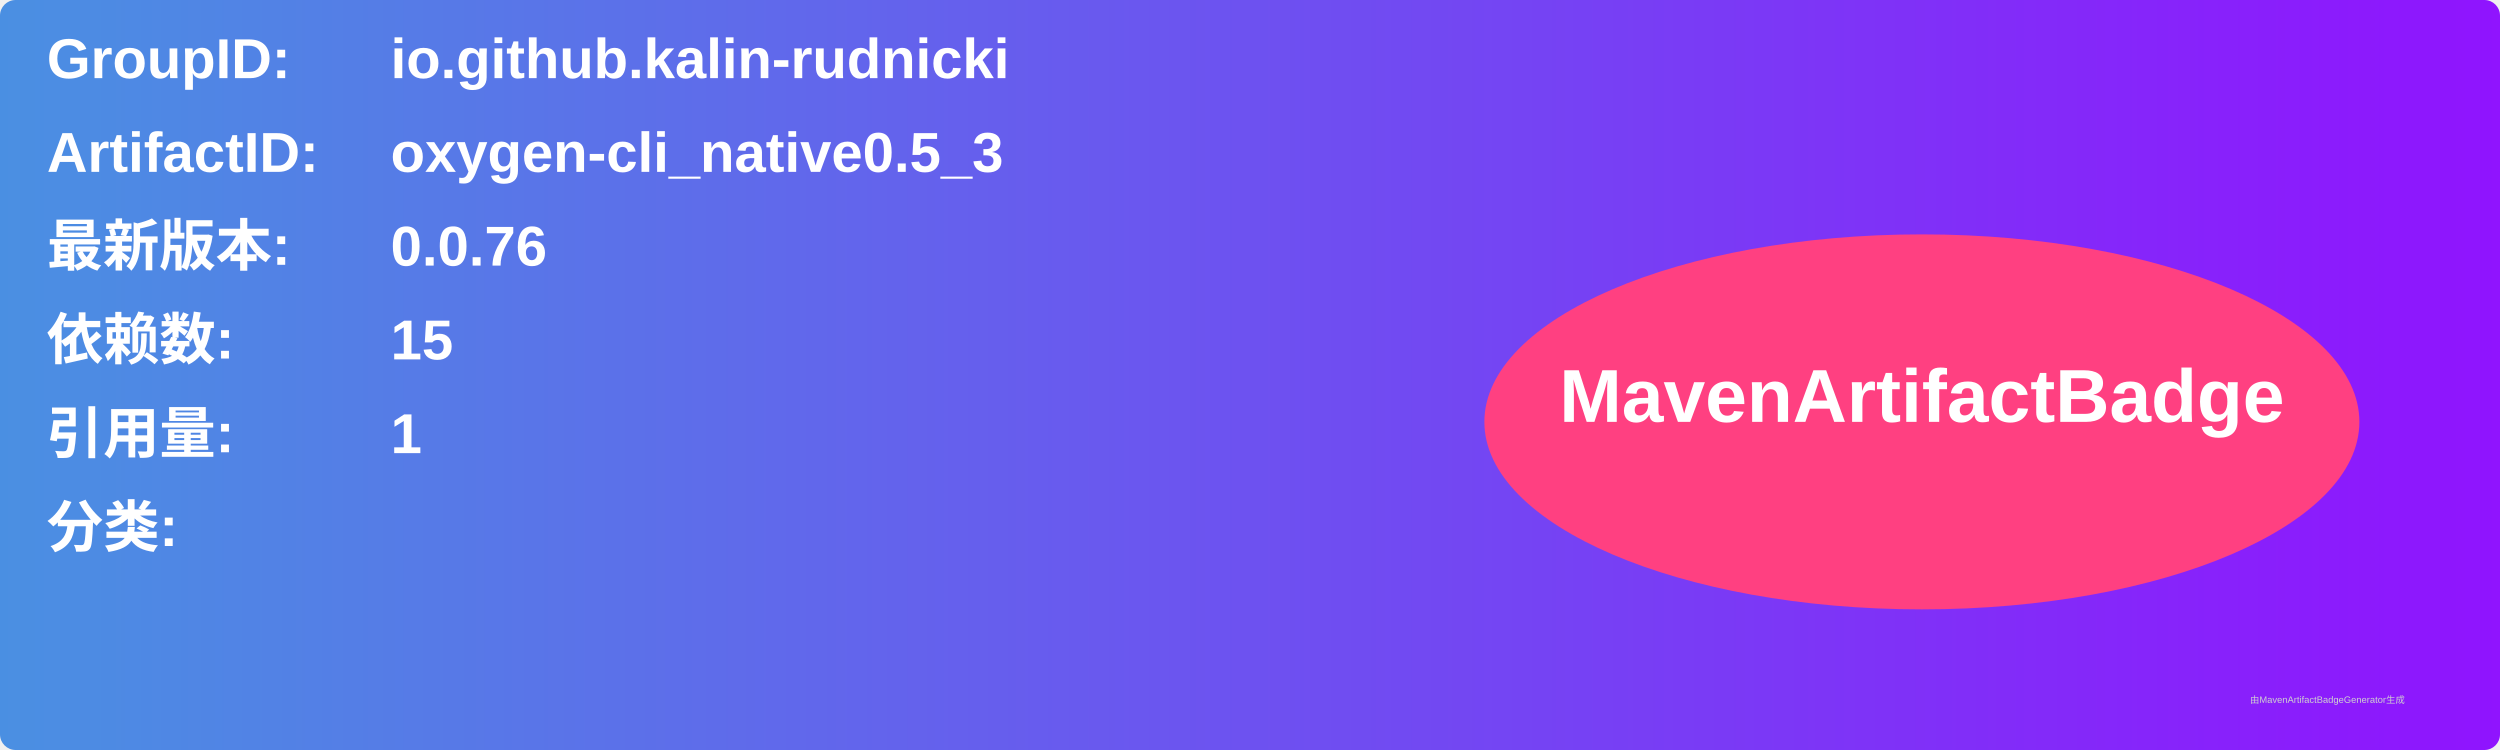
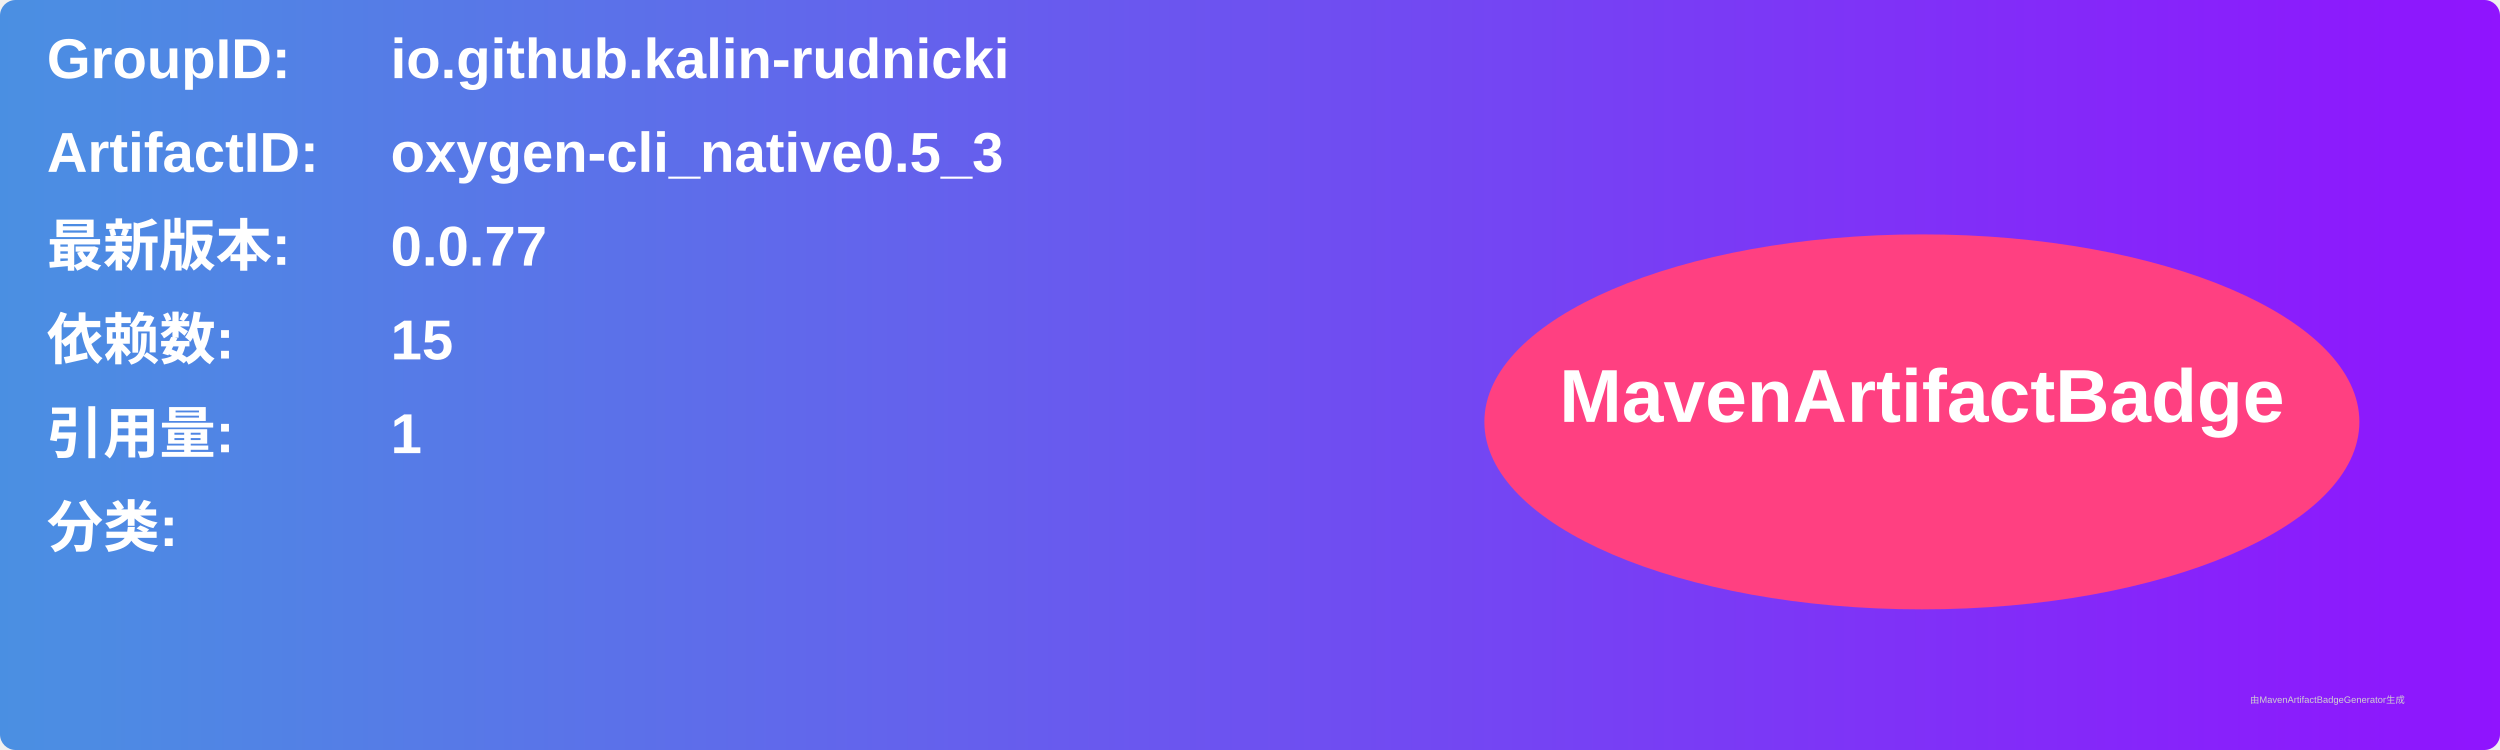
<svg xmlns="http://www.w3.org/2000/svg" width="800" height="240" viewBox="0 0 800 240">
  <linearGradient id="grad" x1="0%" y1="0%" x2="100%" y2="0%">
    <stop offset="0%" stop-color="#4a90e2" />
    <stop offset="100%" stop-color="#9013fe" />
  </linearGradient>
  <rect width="100%" height="100%" rx="5" ry="5" fill="url(#grad)" />
  <g transform="translate(15, 15)">
    <text x="0" y="10" font-family="Arial" font-size="18" fill="white" font-weight="bold" width="260">GroupID:</text>
    <text x="110" y="10" font-family="Arial" font-size="18" fill="white" font-weight="bold" width="460">io.github.kalin-rudnicki</text>
    <text x="0" y="40" font-family="Arial" font-size="18" fill="white" font-weight="bold" width="260">ArtifactID:</text>
    <text x="110" y="40" font-family="Arial" font-size="18" fill="white" font-weight="bold" width="460">oxygen-cli_native0.5_3</text>
    <text x="0" y="70" font-family="Arial" font-size="18" fill="white" font-weight="bold">最新版本:</text>
    <text x="110" y="70" font-family="Arial" font-size="18" fill="white" font-weight="bold">
-       <tspan font-weight="bold">0.0.76</tspan>
+       <tspan font-weight="bold">0.0.77</tspan>
    </text>
    <text x="0" y="100" font-family="Arial" font-size="18" fill="white" font-weight="bold">依赖数: </text>
    <text x="110" y="100" font-family="Arial" font-size="18" fill="white">
      <tspan font-weight="bold">15</tspan>
    </text>
    <text x="0" y="130" font-family="Arial" font-size="18" fill="white" font-weight="bold">引用量: </text>
    <text x="110" y="130" font-family="Arial" font-size="18" fill="white">
      <tspan font-weight="bold">1</tspan>
    </text>
    <text x="0" y="160" font-family="Arial" font-size="18" fill="white" font-weight="bold">分类:</text>
    <text x="10" y="190" font-family="Arial" font-size="10" fill="white">
      <tspan font-weight="bold" />
    </text>
    <ellipse cx="600" cy="120" rx="140" ry="60" fill="#ff4081" />
    <text x="600" y="120" text-anchor="middle" font-family="Arial" font-size="24" fill="white" font-weight="bold">MavenArtifactBadge</text>
  </g>
  <text x="720" y="225" font-family="Arial" font-size="3" fill="#d0d0d0">由MavenArtifactBadgeGenerator生成</text>
</svg>
